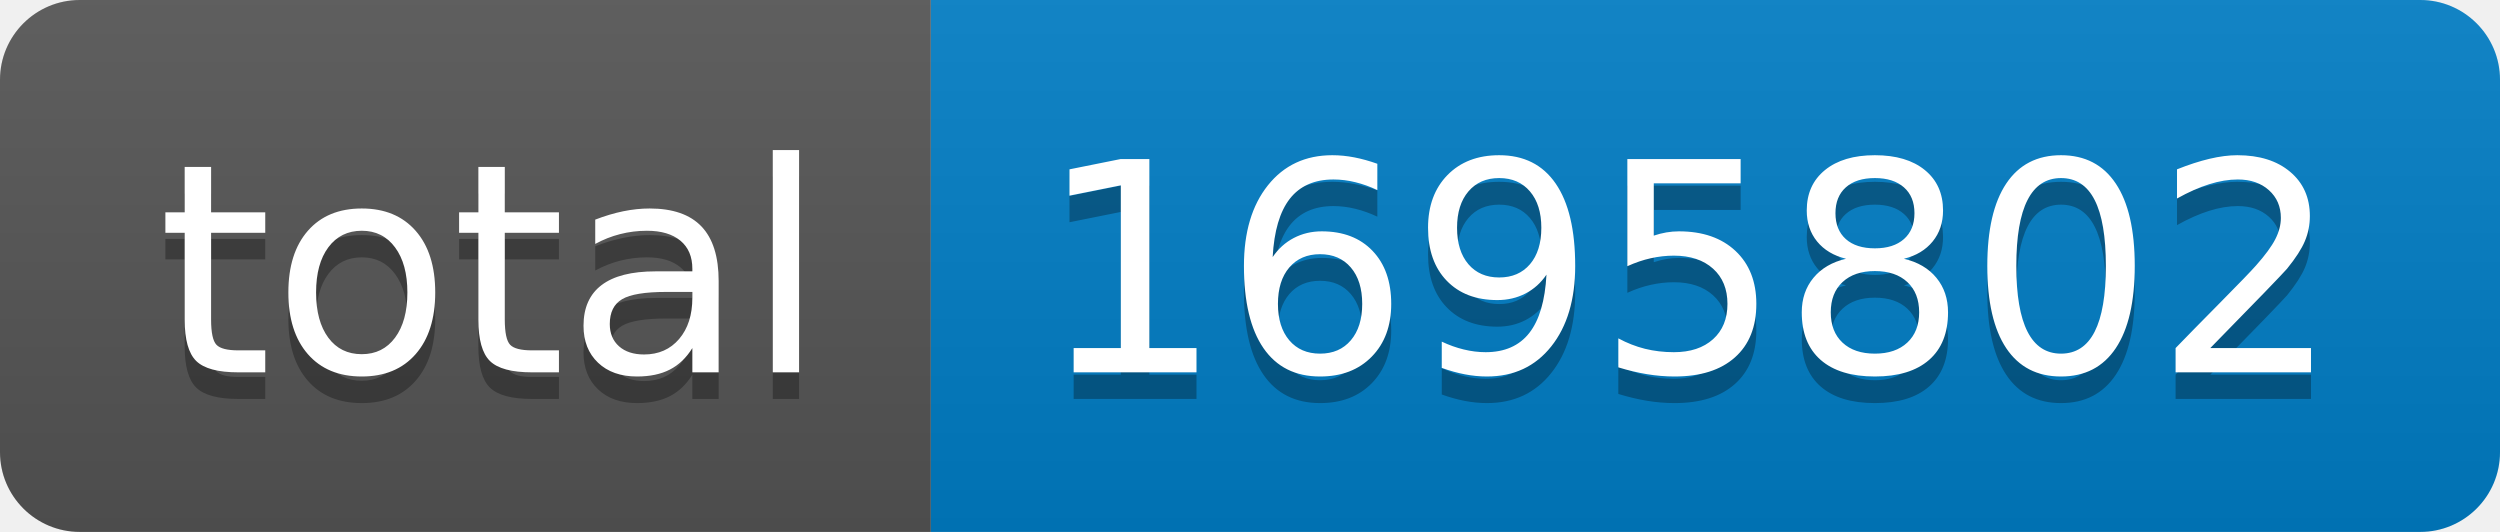
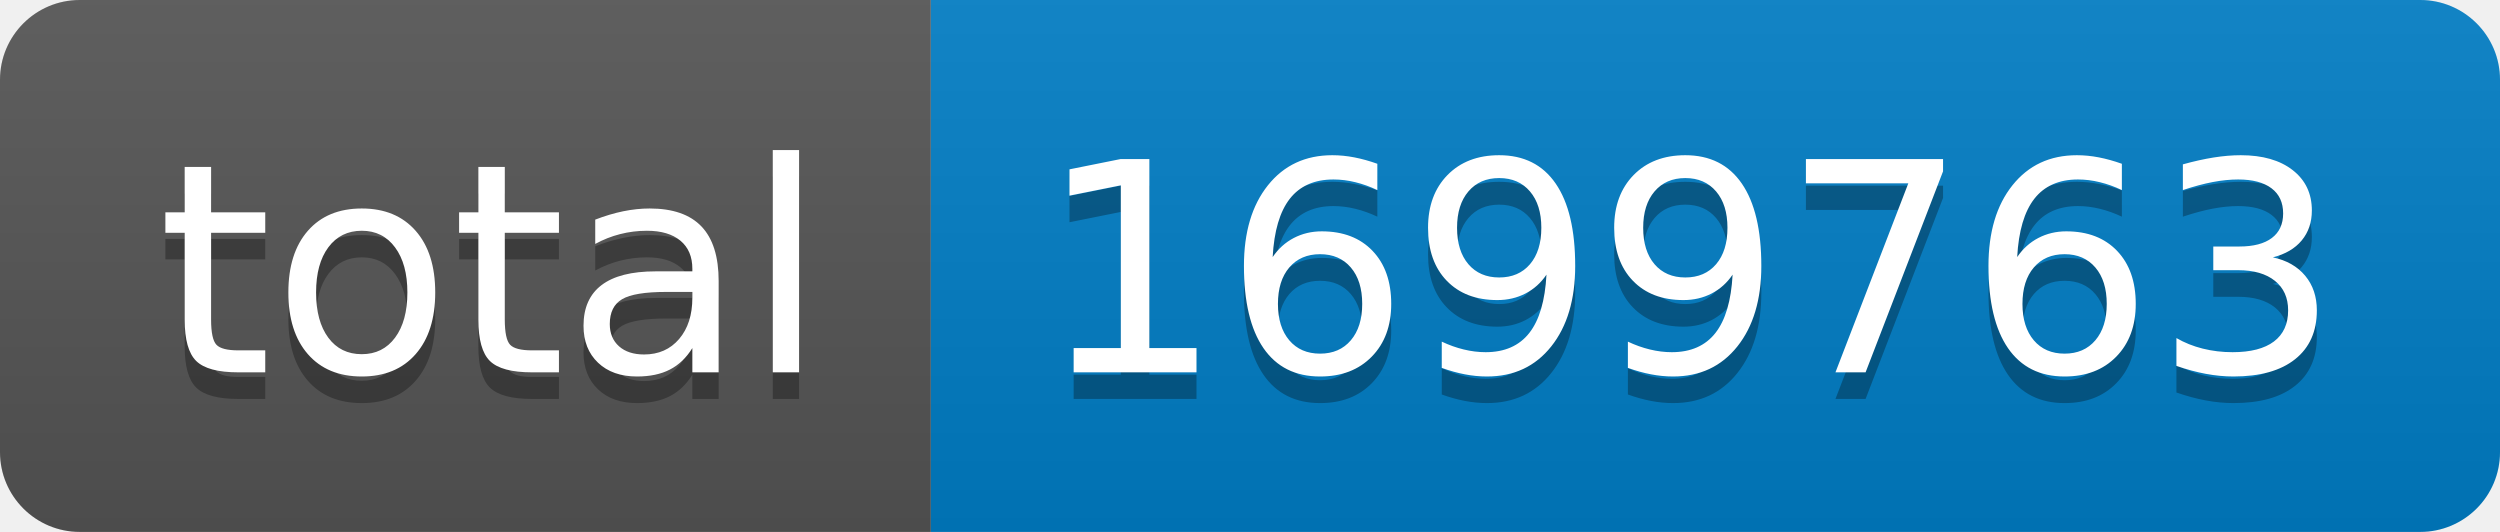
- <svg xmlns="http://www.w3.org/2000/svg" width="94" height="20" role="img" aria-label="total: 1695802">
+ <svg xmlns="http://www.w3.org/2000/svg" width="94" height="20" role="img" aria-label="total: 1699763">
  <linearGradient id="s" x2="0" y2="100%">
    <stop offset="0" stop-color="#bbb" stop-opacity=".1" />
    <stop offset="1" stop-opacity=".1" />
  </linearGradient>
  <clipPath id="r">
    <rect width="94" height="20" rx="3" fill="#fff" />
  </clipPath>
  <g clip-path="url(#r)">
    <rect width="35" height="20" fill="#555" />
    <rect x="35" width="59" height="20" fill="#007ec6" />
    <rect width="94" height="20" fill="url(#s)" />
  </g>
  <g fill="#fff" text-anchor="middle" font-family="Verdana,Geneva,DejaVu Sans,sans-serif" text-rendering="geometricPrecision" font-size="110">
    <text aria-hidden="true" x="185" y="150" fill="#010101" fill-opacity=".3" transform="scale(.1)" textLength="250">total</text>
    <text x="185" y="140" transform="scale(.1)" fill="#fff" textLength="250">total</text>
-     <text aria-hidden="true" x="635" y="150" fill="#010101" fill-opacity=".3" transform="scale(.1)" textLength="490">1695802</text>
-     <text x="635" y="140" transform="scale(.1)" fill="#fff" textLength="490">1695802</text>
+     <text aria-hidden="true" x="635" y="150" fill="#010101" fill-opacity=".3" transform="scale(.1)" textLength="490">1699763</text>
+     <text x="635" y="140" transform="scale(.1)" fill="#fff" textLength="490">1699763</text>
  </g>
</svg>
